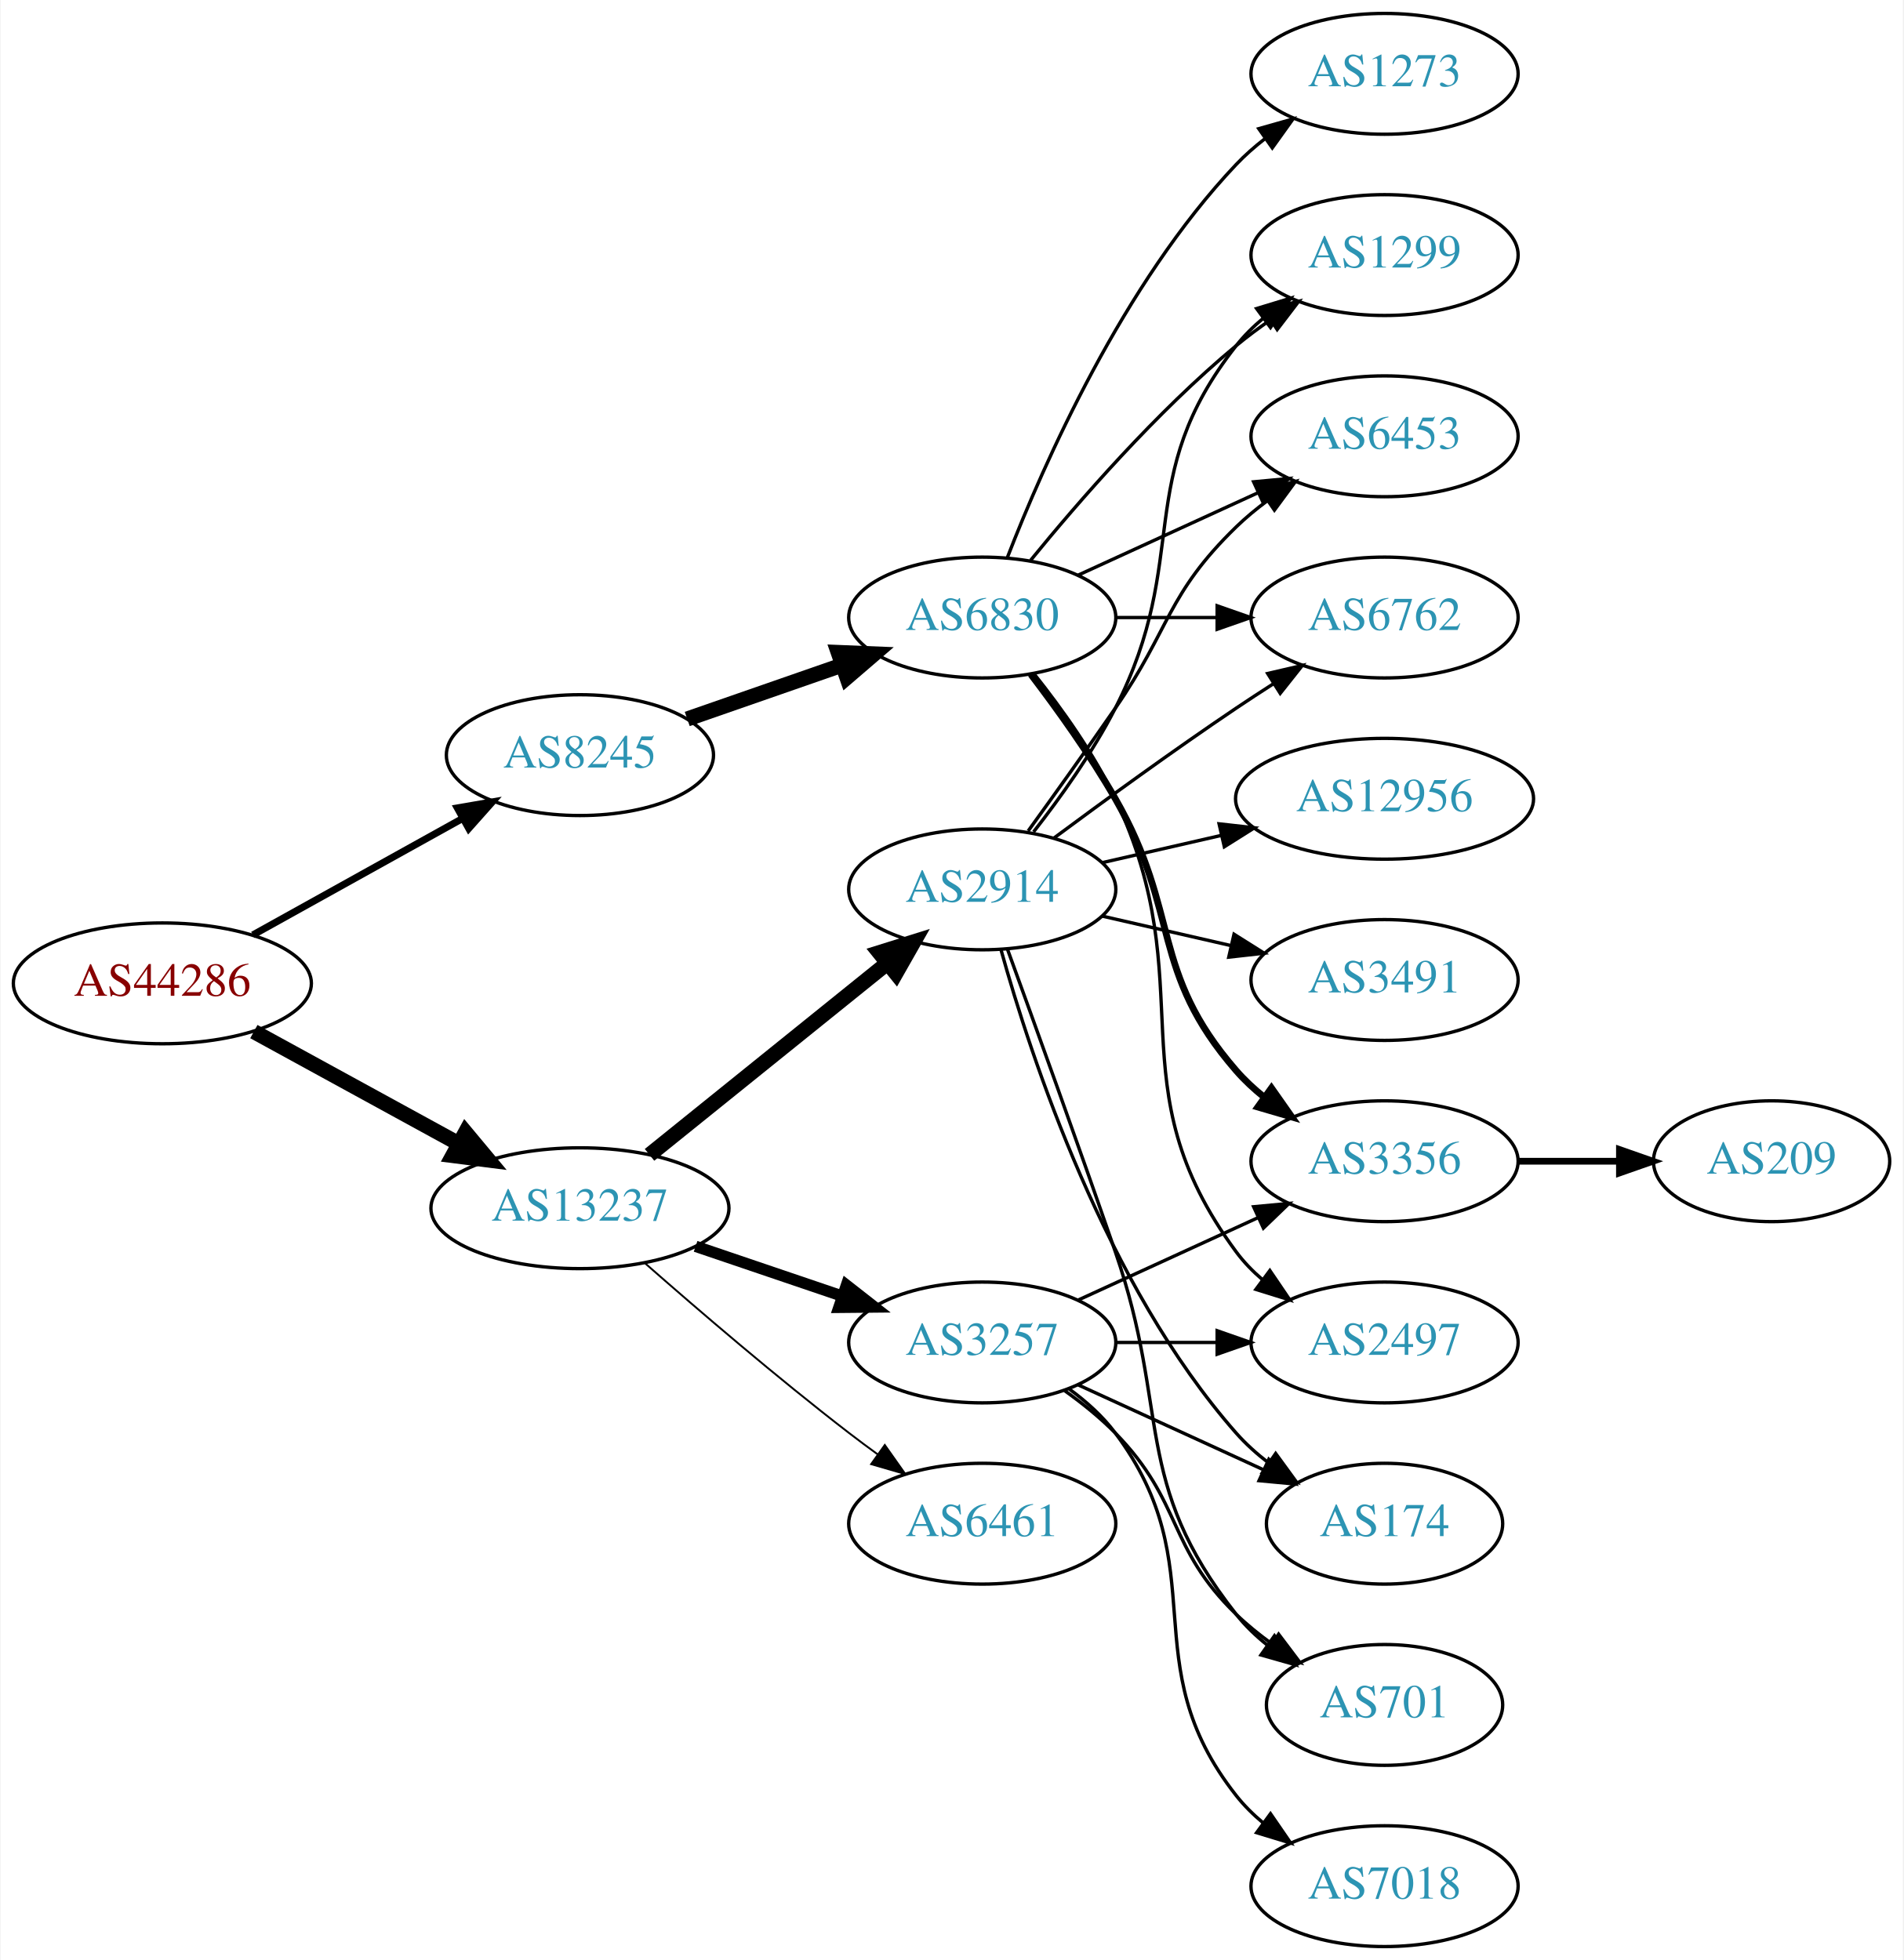
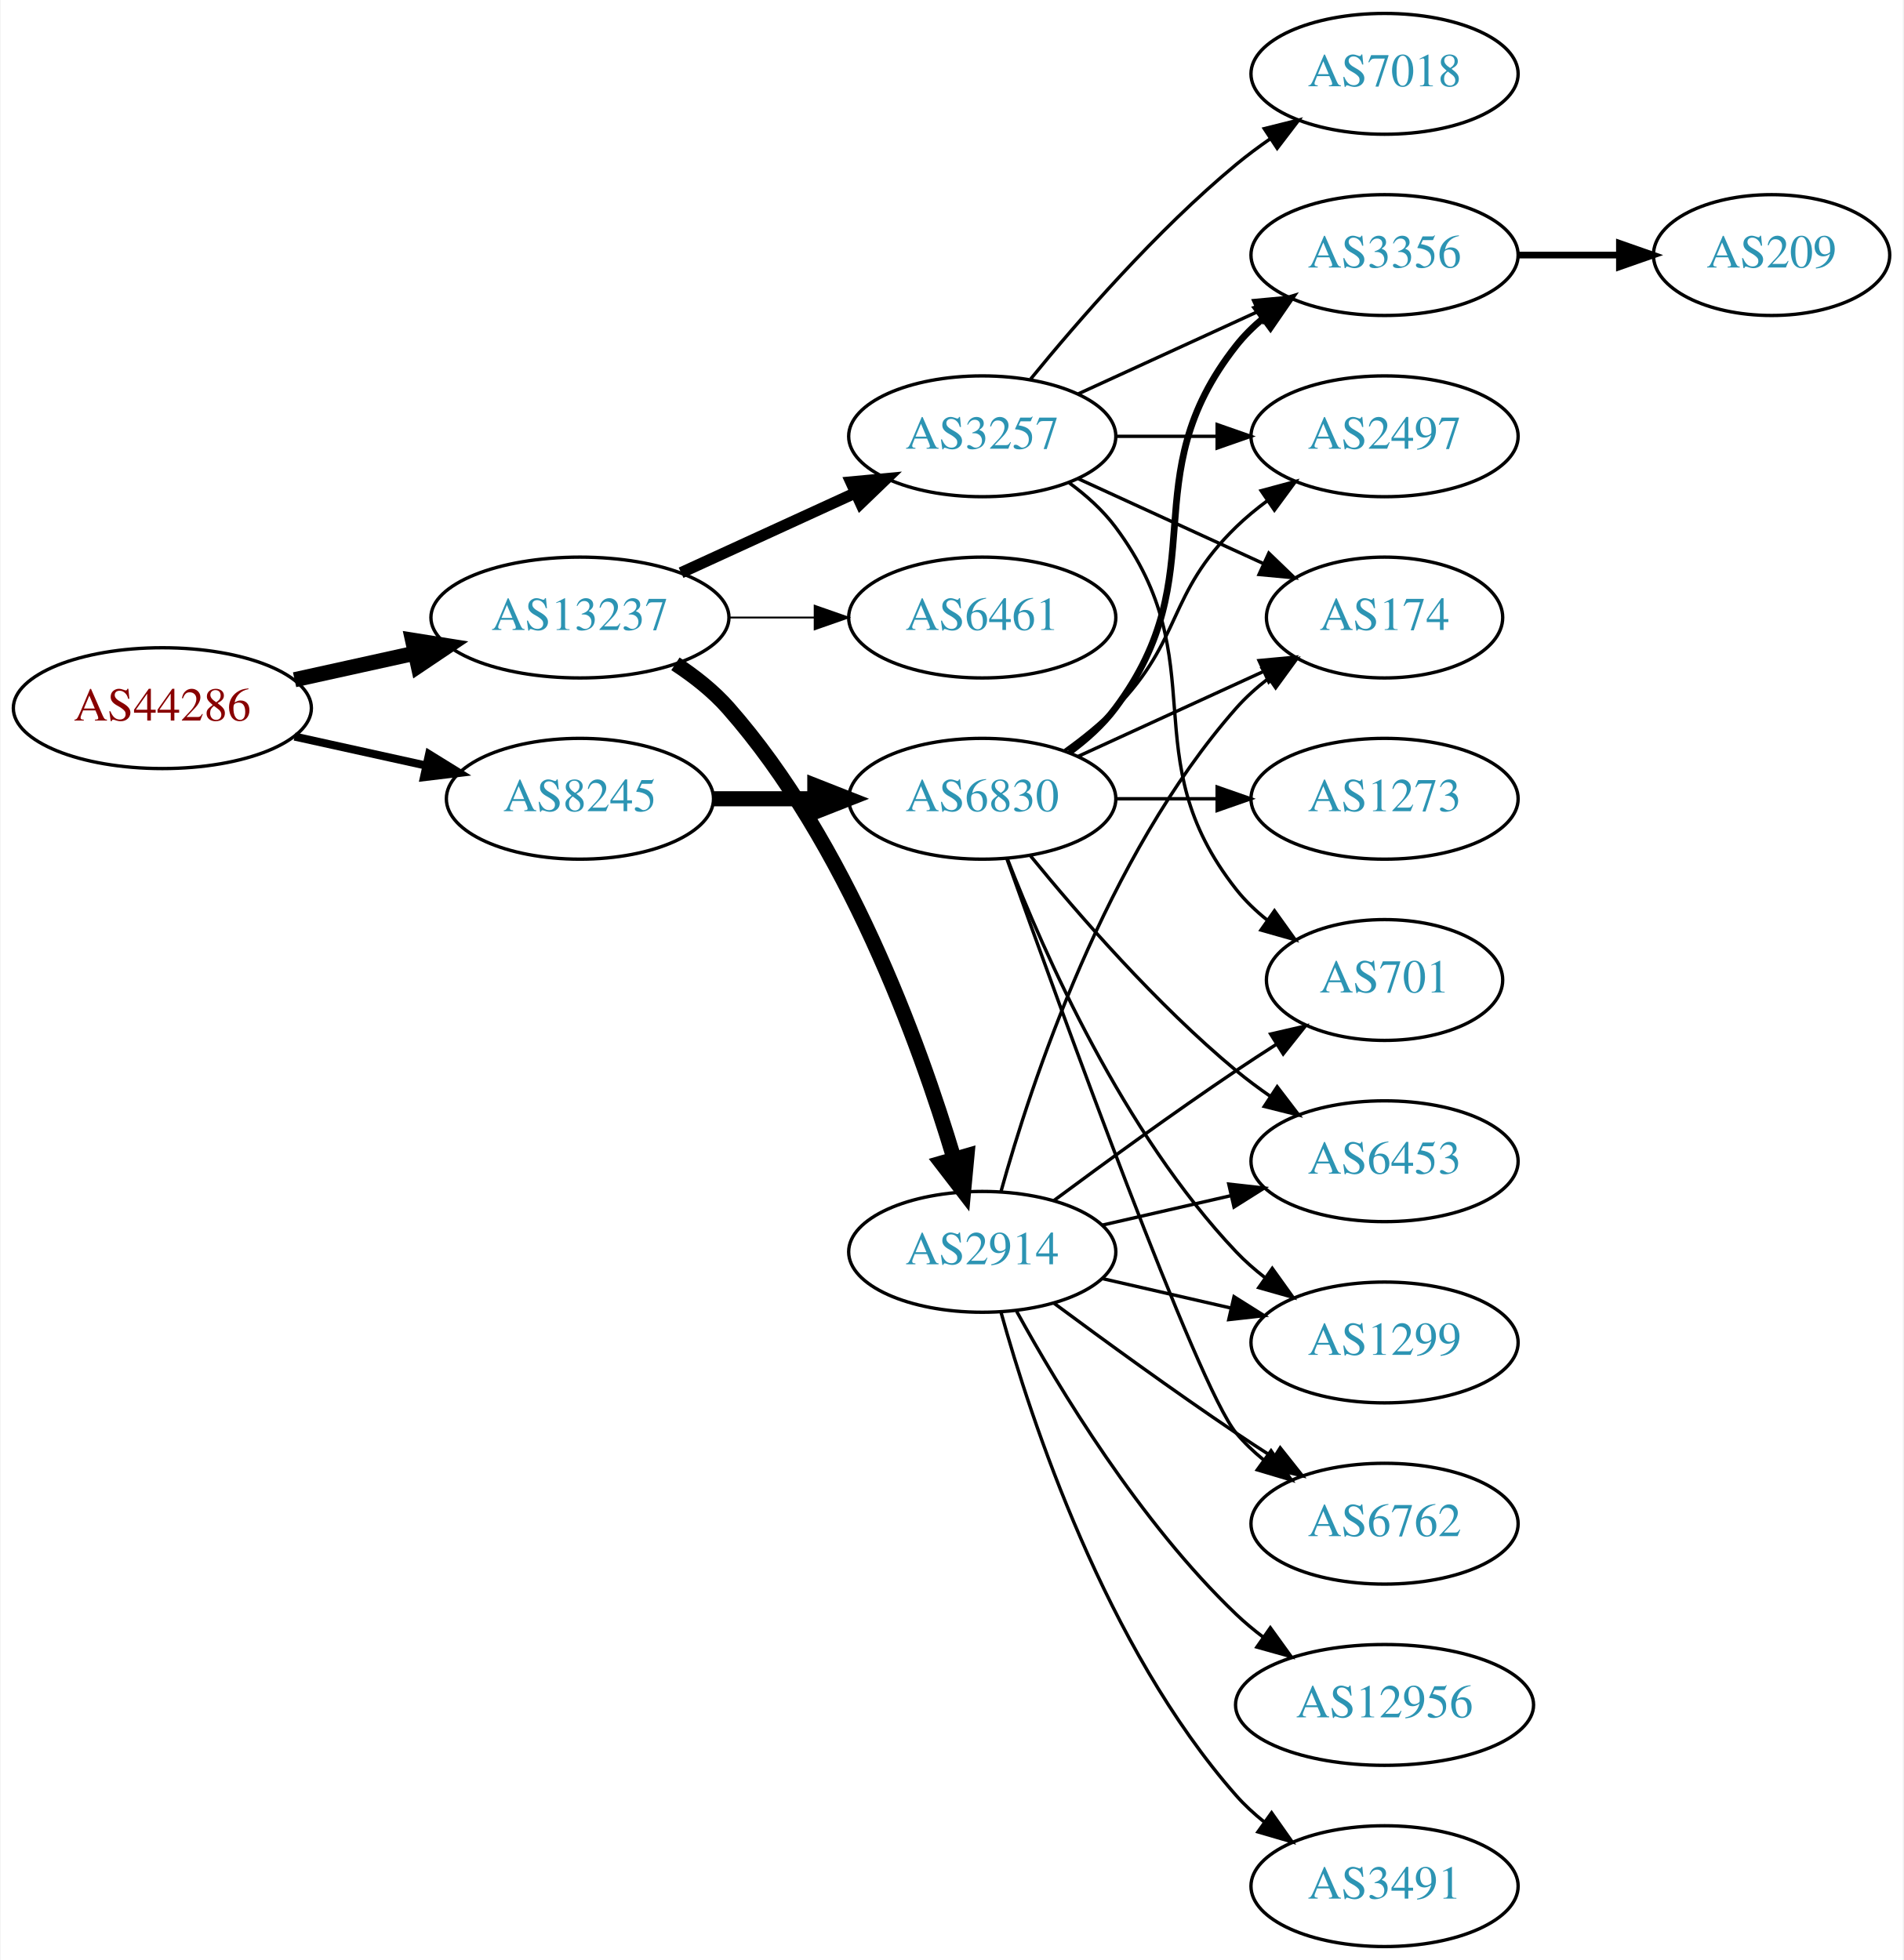
<svg xmlns="http://www.w3.org/2000/svg" xmlns:xlink="http://www.w3.org/1999/xlink" width="567pt" height="584pt" viewBox="0.00 0.00 566.66 584.00">
  <g id="graph0" class="graph" transform="scale(1 1) rotate(0) translate(4 580)">
    <polygon fill="white" stroke="none" points="-4,4 -4,-580 562.663,-580 562.663,4 -4,4" />
    <g id="node1" class="node">
      <g id="a_node1">
        <a xlink:href="/asn/44286" xlink:title="AS44286 ~ crossip communications gmbh [AT]">
-           <ellipse fill="#ffffff" stroke="black" cx="44.196" cy="-287" rx="44.393" ry="18" />
-           <text text-anchor="middle" x="44.196" y="-283.3" font-family="Times,serif" font-size="14.00" fill="#880000">AS44286</text>
+           <ellipse fill="#ffffff" stroke="black" cx="44.196" cy="-369" rx="44.393" ry="18" />
+           <text text-anchor="middle" x="44.196" y="-365.3" font-family="Times,serif" font-size="14.00" fill="#880000">AS44286</text>
        </a>
      </g>
    </g>
    <g id="node2" class="node">
      <g id="a_node2">
        <a xlink:href="/asn/8245" xlink:title="AS8245 ~ Video-Broadcast GmbH [AT]">
-           <ellipse fill="#ffffff" stroke="black" cx="168.588" cy="-355" rx="39.794" ry="18" />
-           <text text-anchor="middle" x="168.588" y="-351.3" font-family="Times,serif" font-size="14.00" fill="#2c94b3">AS8245</text>
+           <ellipse fill="#ffffff" stroke="black" cx="168.588" cy="-342" rx="39.794" ry="18" />
+           <text text-anchor="middle" x="168.588" y="-338.3" font-family="Times,serif" font-size="14.00" fill="#2c94b3">AS8245</text>
        </a>
      </g>
    </g>
    <g id="edge1" class="edge">
-       <path fill="none" stroke="black" stroke-width="2.1" d="M71.152,-301.421C89.325,-311.518 113.788,-325.109 133.527,-336.076" />
-       <polygon fill="black" stroke="black" stroke-width="2.1" points="132.065,-339.268 142.507,-341.065 135.465,-333.149 132.065,-339.268" />
+       <path fill="none" stroke="black" stroke-width="2.4" d="M83.586,-360.531C95.977,-357.798 109.824,-354.743 122.644,-351.915" />
+       <polygon fill="black" stroke="black" stroke-width="2.4" points="123.648,-355.278 132.659,-349.705 122.14,-348.442 123.648,-355.278" />
    </g>
    <g id="node3" class="node">
      <g id="a_node3">
        <a xlink:href="/asn/13237" xlink:title="AS13237 ~ European Backbone of AS13237 [DE]">
-           <ellipse fill="#ffffff" stroke="black" cx="168.588" cy="-220" rx="44.393" ry="18" />
-           <text text-anchor="middle" x="168.588" y="-216.3" font-family="Times,serif" font-size="14.00" fill="#2c94b3">AS13237</text>
+           <ellipse fill="#ffffff" stroke="black" cx="168.588" cy="-396" rx="44.393" ry="18" />
+           <text text-anchor="middle" x="168.588" y="-392.3" font-family="Times,serif" font-size="14.00" fill="#2c94b3">AS13237</text>
        </a>
      </g>
    </g>
    <g id="edge2" class="edge">
-       <path fill="none" stroke="black" stroke-width="4.5" d="M71.452,-272.627C89.279,-262.868 113.056,-249.852 132.503,-239.207" />
-       <polygon fill="black" stroke="black" stroke-width="4.5" points="134.494,-242.605 141.375,-234.349 130.713,-235.697 134.494,-242.605" />
+       <path fill="none" stroke="black" stroke-width="4.5" d="M83.586,-377.469C94.978,-379.982 107.6,-382.767 119.525,-385.397" />
+       <polygon fill="black" stroke="black" stroke-width="4.5" points="118.721,-389.252 129.335,-387.561 120.418,-381.562 118.721,-389.252" />
    </g>
    <g id="node4" class="node">
      <g id="a_node4">
        <a xlink:href="/asn/6830" xlink:title="AS6830 ~ LibertyGlobal [AT]">
-           <ellipse fill="#ffffff" stroke="black" cx="288.431" cy="-396" rx="39.794" ry="18" />
-           <text text-anchor="middle" x="288.431" y="-392.3" font-family="Times,serif" font-size="14.00" fill="#2c94b3">AS6830</text>
+           <ellipse fill="#ffffff" stroke="black" cx="288.431" cy="-342" rx="39.794" ry="18" />
+           <text text-anchor="middle" x="288.431" y="-338.3" font-family="Times,serif" font-size="14.00" fill="#2c94b3">AS6830</text>
        </a>
      </g>
    </g>
    <g id="edge3" class="edge">
-       <path fill="none" stroke="black" stroke-width="4.5" d="M200.55,-365.772C214.647,-370.677 231.523,-376.548 246.636,-381.807" />
-       <polygon fill="black" stroke="black" stroke-width="4.5" points="245.528,-385.59 256.267,-385.157 248.116,-378.152 245.528,-385.59" />
-     </g>
-     <g id="node12" class="node">
-       <g id="a_node12">
-         <a xlink:href="/asn/3257" xlink:title="AS3257 ~ GTT [DE]">
-           <ellipse fill="#ffffff" stroke="black" cx="288.431" cy="-180" rx="39.794" ry="18" />
-           <text text-anchor="middle" x="288.431" y="-176.3" font-family="Times,serif" font-size="14.00" fill="#2c94b3">AS3257</text>
-         </a>
-       </g>
-     </g>
-     <g id="edge11" class="edge">
-       <path fill="none" stroke="black" stroke-width="3.375" d="M203.042,-208.645C216.643,-204.028 232.485,-198.651 246.746,-193.81" />
-       <polygon fill="black" stroke="black" stroke-width="3.375" points="247.975,-197.089 256.32,-190.56 245.725,-190.46 247.975,-197.089" />
+       <path fill="none" stroke="black" stroke-width="4.5" d="M208.501,-342C218.054,-342 228.404,-342 238.367,-342" />
+       <polygon fill="black" stroke="black" stroke-width="4.5" points="238.559,-345.938 248.559,-342 238.559,-338.063 238.559,-345.938" />
    </g>
    <g id="node13" class="node">
      <g id="a_node13">
        <a xlink:href="/asn/2914" xlink:title="AS2914 ~ NTT America, Inc. [US]">
-           <ellipse fill="#ffffff" stroke="black" cx="288.431" cy="-315" rx="39.794" ry="18" />
-           <text text-anchor="middle" x="288.431" y="-311.3" font-family="Times,serif" font-size="14.00" fill="#2c94b3">AS2914</text>
+           <ellipse fill="#ffffff" stroke="black" cx="288.431" cy="-207" rx="39.794" ry="18" />
+           <text text-anchor="middle" x="288.431" y="-203.3" font-family="Times,serif" font-size="14.00" fill="#2c94b3">AS2914</text>
        </a>
      </g>
    </g>
    <g id="edge12" class="edge">
-       <path fill="none" stroke="black" stroke-width="4.5" d="M189.312,-235.901C208.717,-251.544 238.503,-275.557 260.168,-293.021" />
-       <polygon fill="black" stroke="black" stroke-width="4.5" points="257.778,-296.153 268.034,-299.363 262.72,-290.022 257.778,-296.153" />
+       <path fill="none" stroke="black" stroke-width="4.5" d="M197.036,-382.208C202.731,-378.473 208.342,-374.044 212.784,-369 248.023,-328.982 269.628,-269.508 279.998,-234.854" />
+       <polygon fill="black" stroke="black" stroke-width="4.5" points="283.868,-235.646 282.858,-224.946 276.301,-233.462 283.868,-235.646" />
    </g>
    <g id="node14" class="node">
      <g id="a_node14">
+         <a xlink:href="/asn/3257" xlink:title="AS3257 ~ GTT [DE]">
+           <ellipse fill="#ffffff" stroke="black" cx="288.431" cy="-450" rx="39.794" ry="18" />
+           <text text-anchor="middle" x="288.431" y="-446.3" font-family="Times,serif" font-size="14.00" fill="#2c94b3">AS3257</text>
+         </a>
+       </g>
+     </g>
+     <g id="edge13" class="edge">
+       <path fill="none" stroke="black" stroke-width="3.375" d="M198.718,-409.348C214.329,-416.502 233.727,-425.391 250.399,-433.03" />
+       <polygon fill="black" stroke="black" stroke-width="3.375" points="249.302,-436.378 259.851,-437.362 252.218,-430.014 249.302,-436.378" />
+     </g>
+     <g id="node15" class="node">
+       <g id="a_node15">
        <a xlink:href="/asn/6461" xlink:title="AS6461 ~ Zayo Bandwidth [US]">
-           <ellipse fill="#ffffff" stroke="black" cx="288.431" cy="-126" rx="39.794" ry="18" />
-           <text text-anchor="middle" x="288.431" y="-122.3" font-family="Times,serif" font-size="14.00" fill="#2c94b3">AS6461</text>
-         </a>
-       </g>
-     </g>
-     <g id="edge13" class="edge">
-       <path fill="none" stroke="black" stroke-width="0.562" d="M188.067,-203.527C203.866,-189.648 227.377,-169.477 248.784,-153 251.527,-150.889 254.417,-148.739 257.333,-146.62" />
-       <polygon fill="black" stroke="black" stroke-width="0.562" points="259.399,-149.445 265.511,-140.791 255.336,-143.745 259.399,-149.445" />
+           <ellipse fill="#ffffff" stroke="black" cx="288.431" cy="-396" rx="39.794" ry="18" />
+           <text text-anchor="middle" x="288.431" y="-392.3" font-family="Times,serif" font-size="14.00" fill="#2c94b3">AS6461</text>
+         </a>
+       </g>
+     </g>
+     <g id="edge14" class="edge">
+       <path fill="none" stroke="black" stroke-width="0.562" d="M212.799,-396C221.112,-396 229.875,-396 238.357,-396" />
+       <polygon fill="black" stroke="black" stroke-width="0.562" points="238.516,-399.5 248.516,-396 238.516,-392.5 238.516,-399.5" />
    </g>
    <g id="node5" class="node">
      <g id="a_node5">
        <a xlink:href="/asn/1299" xlink:title="AS1299 ~ Telia Carrier [EU]">
-           <ellipse fill="#ffffff" stroke="black" cx="408.273" cy="-504" rx="39.794" ry="18" />
-           <text text-anchor="middle" x="408.273" y="-500.3" font-family="Times,serif" font-size="14.00" fill="#2c94b3">AS1299</text>
+           <ellipse fill="#ffffff" stroke="black" cx="408.273" cy="-180" rx="39.794" ry="18" />
+           <text text-anchor="middle" x="408.273" y="-176.3" font-family="Times,serif" font-size="14.00" fill="#2c94b3">AS1299</text>
        </a>
      </g>
    </g>
    <g id="edge4" class="edge">
-       <path fill="none" stroke="black" d="M302.85,-413.065C316.964,-430.375 340.379,-457.345 364.077,-477 367.294,-479.668 370.794,-482.27 374.365,-484.741" />
-       <polygon fill="black" stroke="black" points="372.442,-487.666 382.721,-490.236 376.288,-481.817 372.442,-487.666" />
+       <path fill="none" stroke="black" d="M295.954,-324.006C306.704,-296.272 330.362,-242.571 364.077,-207 366.663,-204.272 369.581,-201.706 372.649,-199.323" />
+       <polygon fill="black" stroke="black" points="374.827,-202.07 380.997,-193.457 370.803,-196.342 374.827,-202.07" />
    </g>
    <g id="node6" class="node">
      <g id="a_node6">
-         <a xlink:href="/asn/3356" xlink:title="AS3356 ~ Level 3 Parent, LLC [US]">
-           <ellipse fill="#ffffff" stroke="black" cx="408.273" cy="-234" rx="39.794" ry="18" />
-           <text text-anchor="middle" x="408.273" y="-230.3" font-family="Times,serif" font-size="14.00" fill="#2c94b3">AS3356</text>
+         <a xlink:href="/asn/2497" xlink:title="AS2497 ~ Internet Initiative Japan Inc. [JP]">
+           <ellipse fill="#ffffff" stroke="black" cx="408.273" cy="-450" rx="39.794" ry="18" />
+           <text text-anchor="middle" x="408.273" y="-446.3" font-family="Times,serif" font-size="14.00" fill="#2c94b3">AS2497</text>
        </a>
      </g>
    </g>
    <g id="edge5" class="edge">
-       <path fill="none" stroke="black" stroke-width="2" d="M302.892,-379.087C310.785,-368.73 320.634,-355.008 328.077,-342 347.642,-307.806 338.243,-290.742 364.077,-261 366.542,-258.162 369.379,-255.523 372.397,-253.094" />
-       <polygon fill="black" stroke="black" stroke-width="2" points="374.583,-255.833 380.675,-247.164 370.507,-250.142 374.583,-255.833" />
+       <path fill="none" stroke="black" d="M313.025,-356.389C318.281,-360.148 323.613,-364.437 328.077,-369 348.25,-389.617 343.384,-402.906 364.077,-423 366.922,-425.763 370.096,-428.386 373.396,-430.834" />
+       <polygon fill="black" stroke="black" points="371.513,-433.786 381.744,-436.538 375.462,-428.006 371.513,-433.786" />
    </g>
    <g id="node7" class="node">
      <g id="a_node7">
-         <a xlink:href="/asn/6453" xlink:title="AS6453 ~ TATA COMMUNICATIONS (AMERICA) INC [US]">
-           <ellipse fill="#ffffff" stroke="black" cx="408.273" cy="-450" rx="39.794" ry="18" />
-           <text text-anchor="middle" x="408.273" y="-446.3" font-family="Times,serif" font-size="14.00" fill="#2c94b3">AS6453</text>
+         <a xlink:href="/asn/1273" xlink:title="AS1273 ~ Vodafone Group PLC [EU]">
+           <ellipse fill="#ffffff" stroke="black" cx="408.273" cy="-342" rx="39.794" ry="18" />
+           <text text-anchor="middle" x="408.273" y="-338.3" font-family="Times,serif" font-size="14.00" fill="#2c94b3">AS1273</text>
        </a>
      </g>
    </g>
    <g id="edge6" class="edge">
-       <path fill="none" stroke="black" d="M317.06,-408.661C333.017,-415.973 353.287,-425.261 370.57,-433.181" />
-       <polygon fill="black" stroke="black" points="369.269,-436.435 379.818,-437.419 372.185,-430.071 369.269,-436.435" />
+       <path fill="none" stroke="black" d="M328.343,-342C337.897,-342 348.246,-342 358.209,-342" />
+       <polygon fill="black" stroke="black" points="358.402,-345.5 368.402,-342 358.402,-338.5 358.402,-345.5" />
    </g>
    <g id="node8" class="node">
      <g id="a_node8">
        <a xlink:href="/asn/6762" xlink:title="AS6762 ~ TELECOM ITALIA SPARKLE S.p.A. [IT]">
-           <ellipse fill="#ffffff" stroke="black" cx="408.273" cy="-396" rx="39.794" ry="18" />
-           <text text-anchor="middle" x="408.273" y="-392.3" font-family="Times,serif" font-size="14.00" fill="#2c94b3">AS6762</text>
+           <ellipse fill="#ffffff" stroke="black" cx="408.273" cy="-126" rx="39.794" ry="18" />
+           <text text-anchor="middle" x="408.273" y="-122.3" font-family="Times,serif" font-size="14.00" fill="#2c94b3">AS6762</text>
        </a>
      </g>
    </g>
    <g id="edge7" class="edge">
-       <path fill="none" stroke="black" d="M328.343,-396C337.897,-396 348.246,-396 358.209,-396" />
-       <polygon fill="black" stroke="black" points="358.402,-399.5 368.402,-396 358.402,-392.5 358.402,-399.5" />
+       <path fill="none" stroke="black" d="M295.761,-324.14C311.602,-279.733 352.511,-166.897 364.077,-153 366.482,-150.111 369.278,-147.437 372.271,-144.987" />
+       <polygon fill="black" stroke="black" points="374.461,-147.723 380.514,-139.027 370.359,-142.05 374.461,-147.723" />
    </g>
    <g id="node9" class="node">
      <g id="a_node9">
-         <a xlink:href="/asn/2497" xlink:title="AS2497 ~ Internet Initiative Japan Inc. [JP]">
-           <ellipse fill="#ffffff" stroke="black" cx="408.273" cy="-180" rx="39.794" ry="18" />
-           <text text-anchor="middle" x="408.273" y="-176.3" font-family="Times,serif" font-size="14.00" fill="#2c94b3">AS2497</text>
+         <a xlink:href="/asn/3356" xlink:title="AS3356 ~ Level 3 Parent, LLC [US]">
+           <ellipse fill="#ffffff" stroke="black" cx="408.273" cy="-504" rx="39.794" ry="18" />
+           <text text-anchor="middle" x="408.273" y="-500.3" font-family="Times,serif" font-size="14.00" fill="#2c94b3">AS3356</text>
        </a>
      </g>
    </g>
    <g id="edge8" class="edge">
-       <path fill="none" stroke="black" d="M304.031,-379.009C312.118,-368.845 321.78,-355.345 328.077,-342 354.576,-285.841 327.174,-256.941 364.077,-207 366.311,-203.977 368.994,-201.214 371.914,-198.707" />
-       <polygon fill="black" stroke="black" points="374.109,-201.437 380.058,-192.669 369.94,-195.814 374.109,-201.437" />
+       <path fill="none" stroke="black" stroke-width="2" d="M314.362,-355.882C319.438,-359.611 324.356,-364.016 328.077,-369 358.349,-409.542 332.779,-437.246 364.077,-477 366.402,-479.953 369.146,-482.67 372.105,-485.147" />
+       <polygon fill="black" stroke="black" stroke-width="2" points="370.165,-488.064 380.302,-491.145 374.298,-482.415 370.165,-488.064" />
    </g>
    <g id="node10" class="node">
      <g id="a_node10">
-         <a xlink:href="/asn/1273" xlink:title="AS1273 ~ Vodafone Group PLC [EU]">
-           <ellipse fill="#ffffff" stroke="black" cx="408.273" cy="-558" rx="39.794" ry="18" />
-           <text text-anchor="middle" x="408.273" y="-554.3" font-family="Times,serif" font-size="14.00" fill="#2c94b3">AS1273</text>
+         <a xlink:href="/asn/174" xlink:title="AS174 ~ Cogent Communications [US]">
+           <ellipse fill="#ffffff" stroke="black" cx="408.273" cy="-396" rx="35.194" ry="18" />
+           <text text-anchor="middle" x="408.273" y="-392.3" font-family="Times,serif" font-size="14.00" fill="#2c94b3">AS174</text>
        </a>
      </g>
    </g>
    <g id="edge9" class="edge">
-       <path fill="none" stroke="black" d="M295.954,-413.994C306.704,-441.728 330.362,-495.429 364.077,-531 366.663,-533.728 369.581,-536.294 372.649,-538.677" />
-       <polygon fill="black" stroke="black" points="370.803,-541.658 380.997,-544.543 374.827,-535.93 370.803,-541.658" />
+       <path fill="none" stroke="black" d="M317.06,-354.661C333.476,-362.183 354.457,-371.798 372.054,-379.861" />
+       <polygon fill="black" stroke="black" points="370.883,-383.174 381.432,-384.158 373.799,-376.811 370.883,-383.174" />
    </g>
    <g id="node11" class="node">
      <g id="a_node11">
+         <a xlink:href="/asn/6453" xlink:title="AS6453 ~ TATA COMMUNICATIONS (AMERICA) INC [US]">
+           <ellipse fill="#ffffff" stroke="black" cx="408.273" cy="-234" rx="39.794" ry="18" />
+           <text text-anchor="middle" x="408.273" y="-230.3" font-family="Times,serif" font-size="14.00" fill="#2c94b3">AS6453</text>
+         </a>
+       </g>
+     </g>
+     <g id="edge10" class="edge">
+       <path fill="none" stroke="black" d="M302.85,-324.935C316.964,-307.625 340.379,-280.655 364.077,-261 367.294,-258.332 370.794,-255.73 374.365,-253.259" />
+       <polygon fill="black" stroke="black" points="376.288,-256.183 382.721,-247.764 372.442,-250.334 376.288,-256.183" />
+     </g>
+     <g id="node12" class="node">
+       <g id="a_node12">
        <a xlink:href="/asn/209" xlink:title="AS209 ~ CenturyLink Communications, LLC [US]">
-           <ellipse fill="#ffffff" stroke="black" cx="523.566" cy="-234" rx="35.194" ry="18" />
-           <text text-anchor="middle" x="523.566" y="-230.3" font-family="Times,serif" font-size="14.00" fill="#2c94b3">AS209</text>
-         </a>
-       </g>
-     </g>
-     <g id="edge10" class="edge">
-       <path fill="none" stroke="black" stroke-width="2" d="M447.945,-234C457.651,-234 468.142,-234 478.105,-234" />
-       <polygon fill="black" stroke="black" stroke-width="2" points="478.241,-237.5 488.241,-234 478.241,-230.5 478.241,-237.5" />
-     </g>
-     <g id="edge17" class="edge">
-       <path fill="none" stroke="black" d="M317.06,-192.661C333.017,-199.973 353.287,-209.261 370.57,-217.181" />
-       <polygon fill="black" stroke="black" points="369.269,-220.435 379.818,-221.419 372.185,-214.071 369.269,-220.435" />
+           <ellipse fill="#ffffff" stroke="black" cx="523.566" cy="-504" rx="35.194" ry="18" />
+           <text text-anchor="middle" x="523.566" y="-500.3" font-family="Times,serif" font-size="14.00" fill="#2c94b3">AS209</text>
+         </a>
+       </g>
+     </g>
+     <g id="edge11" class="edge">
+       <path fill="none" stroke="black" stroke-width="2" d="M447.945,-504C457.651,-504 468.142,-504 478.105,-504" />
+       <polygon fill="black" stroke="black" stroke-width="2" points="478.241,-507.5 488.241,-504 478.241,-500.5 478.241,-507.5" />
+     </g>
+     <g id="edge22" class="edge">
+       <path fill="none" stroke="black" d="M324.15,-199.045C336.15,-196.296 349.771,-193.175 362.463,-190.267" />
+       <polygon fill="black" stroke="black" points="363.429,-193.636 372.395,-187.991 361.866,-186.813 363.429,-193.636" />
+     </g>
+     <g id="edge21" class="edge">
+       <path fill="none" stroke="black" d="M309.761,-191.723C324.623,-180.696 345.368,-165.593 364.077,-153 367.626,-150.611 371.377,-148.161 375.125,-145.758" />
+       <polygon fill="black" stroke="black" points="377.193,-148.591 383.774,-140.288 373.451,-142.675 377.193,-148.591" />
+     </g>
+     <g id="edge24" class="edge">
+       <path fill="none" stroke="black" d="M294.004,-224.946C302.909,-256.995 325.194,-324.842 364.077,-369 366.905,-372.211 370.206,-375.172 373.701,-377.864" />
+       <polygon fill="black" stroke="black" points="371.858,-380.845 382.076,-383.645 375.835,-375.084 371.858,-380.845" />
+     </g>
+     <g id="edge26" class="edge">
+       <path fill="none" stroke="black" d="M324.15,-214.955C336.15,-217.704 349.771,-220.825 362.463,-223.733" />
+       <polygon fill="black" stroke="black" points="361.866,-227.187 372.395,-226.009 363.429,-220.364 361.866,-227.187" />
+     </g>
+     <g id="node17" class="node">
+       <g id="a_node17">
+         <a xlink:href="/asn/701" xlink:title="AS701 ~ UUNET [US]">
+           <ellipse fill="#ffffff" stroke="black" cx="408.273" cy="-288" rx="35.194" ry="18" />
+           <text text-anchor="middle" x="408.273" y="-284.3" font-family="Times,serif" font-size="14.00" fill="#2c94b3">AS701</text>
+         </a>
+       </g>
+     </g>
+     <g id="edge23" class="edge">
+       <path fill="none" stroke="black" d="M309.761,-222.277C324.623,-233.304 345.368,-248.407 364.077,-261 367.895,-263.569 371.945,-266.21 375.975,-268.786" />
+       <polygon fill="black" stroke="black" points="374.344,-271.895 384.669,-274.271 378.079,-265.975 374.344,-271.895" />
+     </g>
+     <g id="node18" class="node">
+       <g id="a_node18">
+         <a xlink:href="/asn/3491" xlink:title="AS3491 ~ PCCW Global, Inc. [US]">
+           <ellipse fill="#ffffff" stroke="black" cx="408.273" cy="-18" rx="39.794" ry="18" />
+           <text text-anchor="middle" x="408.273" y="-14.3" font-family="Times,serif" font-size="14.00" fill="#2c94b3">AS3491</text>
+         </a>
+       </g>
+     </g>
+     <g id="edge20" class="edge">
+       <path fill="none" stroke="black" d="M294.004,-189.054C302.909,-157.005 325.194,-89.158 364.077,-45 366.561,-42.179 369.411,-39.551 372.437,-37.129" />
+       <polygon fill="black" stroke="black" points="374.622,-39.869 380.726,-31.209 370.554,-34.172 374.622,-39.869" />
+     </g>
+     <g id="node19" class="node">
+       <g id="a_node19">
+         <a xlink:href="/asn/12956" xlink:title="AS12956 ~ TELXIUS [ES]">
+           <ellipse fill="#ffffff" stroke="black" cx="408.273" cy="-72" rx="44.393" ry="18" />
+           <text text-anchor="middle" x="408.273" y="-68.3" font-family="Times,serif" font-size="14.00" fill="#2c94b3">AS12956</text>
+         </a>
+       </g>
+     </g>
+     <g id="edge25" class="edge">
+       <path fill="none" stroke="black" d="M298.672,-189.287C311.218,-166.439 335.394,-126.389 364.077,-99 366.584,-96.607 369.335,-94.313 372.197,-92.145" />
+       <polygon fill="black" stroke="black" points="374.249,-94.982 380.448,-86.389 370.244,-89.241 374.249,-94.982" />
    </g>
    <g id="edge16" class="edge">
-       <path fill="none" stroke="black" d="M328.343,-180C337.897,-180 348.246,-180 358.209,-180" />
-       <polygon fill="black" stroke="black" points="358.402,-183.5 368.402,-180 358.402,-176.5 358.402,-183.5" />
-     </g>
-     <g id="node15" class="node">
-       <g id="a_node15">
-         <a xlink:href="/asn/174" xlink:title="AS174 ~ Cogent Communications [US]">
-           <ellipse fill="#ffffff" stroke="black" cx="408.273" cy="-126" rx="35.194" ry="18" />
-           <text text-anchor="middle" x="408.273" y="-122.3" font-family="Times,serif" font-size="14.00" fill="#2c94b3">AS174</text>
-         </a>
-       </g>
-     </g>
-     <g id="edge14" class="edge">
-       <path fill="none" stroke="black" d="M317.06,-167.339C333.476,-159.817 354.457,-150.202 372.054,-142.139" />
-       <polygon fill="black" stroke="black" points="373.799,-145.189 381.432,-137.842 370.883,-138.826 373.799,-145.189" />
+       <path fill="none" stroke="black" d="M328.343,-450C337.897,-450 348.246,-450 358.209,-450" />
+       <polygon fill="black" stroke="black" points="358.402,-453.5 368.402,-450 358.402,-446.5 358.402,-453.5" />
+     </g>
+     <g id="edge18" class="edge">
+       <path fill="none" stroke="black" d="M317.06,-462.661C333.017,-469.973 353.287,-479.261 370.57,-487.181" />
+       <polygon fill="black" stroke="black" points="369.269,-490.435 379.818,-491.419 372.185,-484.071 369.269,-490.435" />
+     </g>
+     <g id="edge15" class="edge">
+       <path fill="none" stroke="black" d="M317.06,-437.339C333.476,-429.817 354.457,-420.202 372.054,-412.139" />
+       <polygon fill="black" stroke="black" points="373.799,-415.189 381.432,-407.842 370.883,-408.826 373.799,-415.189" />
    </g>
    <g id="node16" class="node">
      <g id="a_node16">
-         <a xlink:href="/asn/701" xlink:title="AS701 ~ UUNET [US]">
-           <ellipse fill="#ffffff" stroke="black" cx="408.273" cy="-72" rx="35.194" ry="18" />
-           <text text-anchor="middle" x="408.273" y="-68.3" font-family="Times,serif" font-size="14.00" fill="#2c94b3">AS701</text>
-         </a>
-       </g>
-     </g>
-     <g id="edge15" class="edge">
-       <path fill="none" stroke="black" d="M313.025,-165.611C318.281,-161.852 323.613,-157.563 328.077,-153 348.25,-132.383 343.384,-119.094 364.077,-99 367.305,-95.866 370.956,-92.911 374.734,-90.188" />
-       <polygon fill="black" stroke="black" points="376.713,-93.075 383.094,-84.617 372.832,-87.25 376.713,-93.075" />
-     </g>
-     <g id="node17" class="node">
-       <g id="a_node17">
        <a xlink:href="/asn/7018" xlink:title="AS7018 ~ AT&amp;T Services, Inc. [US]">
-           <ellipse fill="#ffffff" stroke="black" cx="408.273" cy="-18" rx="39.794" ry="18" />
-           <text text-anchor="middle" x="408.273" y="-14.3" font-family="Times,serif" font-size="14.00" fill="#2c94b3">AS7018</text>
-         </a>
-       </g>
-     </g>
-     <g id="edge18" class="edge">
-       <path fill="none" stroke="black" d="M314.362,-166.118C319.438,-162.389 324.356,-157.984 328.077,-153 358.349,-112.458 332.779,-84.754 364.077,-45 366.402,-42.047 369.146,-39.33 372.105,-36.853" />
-       <polygon fill="black" stroke="black" points="374.298,-39.585 380.302,-30.855 370.165,-33.936 374.298,-39.585" />
+           <ellipse fill="#ffffff" stroke="black" cx="408.273" cy="-558" rx="39.794" ry="18" />
+           <text text-anchor="middle" x="408.273" y="-554.3" font-family="Times,serif" font-size="14.00" fill="#2c94b3">AS7018</text>
+         </a>
+       </g>
+     </g>
+     <g id="edge17" class="edge">
+       <path fill="none" stroke="black" d="M302.85,-467.065C316.964,-484.375 340.379,-511.345 364.077,-531 367.294,-533.668 370.794,-536.27 374.365,-538.741" />
+       <polygon fill="black" stroke="black" points="372.442,-541.666 382.721,-544.236 376.288,-535.817 372.442,-541.666" />
    </g>
    <g id="edge19" class="edge">
-       <path fill="none" stroke="black" d="M303.727,-332.14C311.713,-342.353 321.375,-355.853 328.077,-369 351.058,-414.077 332.779,-437.246 364.077,-477 366.402,-479.953 369.146,-482.67 372.105,-485.147" />
-       <polygon fill="black" stroke="black" points="370.165,-488.064 380.302,-491.145 374.298,-482.415 370.165,-488.064" />
-     </g>
-     <g id="edge22" class="edge">
-       <path fill="none" stroke="black" d="M302.11,-332.406C309.725,-342.937 319.558,-356.67 328.077,-369 344.473,-392.731 343.384,-402.906 364.077,-423 366.922,-425.763 370.096,-428.386 373.396,-430.834" />
-       <polygon fill="black" stroke="black" points="371.513,-433.786 381.744,-436.538 375.462,-428.006 371.513,-433.786" />
-     </g>
-     <g id="edge24" class="edge">
-       <path fill="none" stroke="black" d="M309.761,-330.277C324.623,-341.304 345.368,-356.407 364.077,-369 367.626,-371.389 371.377,-373.839 375.125,-376.242" />
-       <polygon fill="black" stroke="black" points="373.451,-379.325 383.774,-381.712 377.193,-373.409 373.451,-379.325" />
-     </g>
-     <g id="edge23" class="edge">
-       <path fill="none" stroke="black" d="M294.004,-297.054C302.909,-265.005 325.194,-197.158 364.077,-153 366.905,-149.789 370.206,-146.828 373.701,-144.136" />
-       <polygon fill="black" stroke="black" points="375.835,-146.916 382.076,-138.355 371.858,-141.155 375.835,-146.916" />
-     </g>
-     <g id="edge25" class="edge">
-       <path fill="none" stroke="black" d="M295.979,-297.079C303.764,-275.688 317.086,-238.81 328.077,-207 344.602,-159.178 332.779,-138.754 364.077,-99 366.724,-95.639 369.912,-92.584 373.344,-89.839" />
-       <polygon fill="black" stroke="black" points="375.482,-92.614 381.651,-84 371.457,-86.887 375.482,-92.614" />
-     </g>
-     <g id="node18" class="node">
-       <g id="a_node18">
-         <a xlink:href="/asn/12956" xlink:title="AS12956 ~ TELXIUS [ES]">
-           <ellipse fill="#ffffff" stroke="black" cx="408.273" cy="-342" rx="44.393" ry="18" />
-           <text text-anchor="middle" x="408.273" y="-338.3" font-family="Times,serif" font-size="14.00" fill="#2c94b3">AS12956</text>
-         </a>
-       </g>
-     </g>
-     <g id="edge20" class="edge">
-       <path fill="none" stroke="black" d="M324.15,-322.955C335.289,-325.507 347.824,-328.379 359.717,-331.104" />
-       <polygon fill="black" stroke="black" points="358.982,-334.526 369.511,-333.348 360.545,-327.703 358.982,-334.526" />
-     </g>
-     <g id="node19" class="node">
-       <g id="a_node19">
-         <a xlink:href="/asn/3491" xlink:title="AS3491 ~ PCCW Global, Inc. [US]">
-           <ellipse fill="#ffffff" stroke="black" cx="408.273" cy="-288" rx="39.794" ry="18" />
-           <text text-anchor="middle" x="408.273" y="-284.3" font-family="Times,serif" font-size="14.00" fill="#2c94b3">AS3491</text>
-         </a>
-       </g>
-     </g>
-     <g id="edge21" class="edge">
-       <path fill="none" stroke="black" d="M324.15,-307.045C336.15,-304.296 349.771,-301.175 362.463,-298.267" />
-       <polygon fill="black" stroke="black" points="363.429,-301.636 372.395,-295.991 361.866,-294.813 363.429,-301.636" />
+       <path fill="none" stroke="black" d="M314.362,-436.118C319.438,-432.389 324.356,-427.984 328.077,-423 358.349,-382.458 332.779,-354.754 364.077,-315 366.724,-311.639 369.912,-308.583 373.344,-305.839" />
+       <polygon fill="black" stroke="black" points="375.482,-308.614 381.651,-300 371.457,-302.887 375.482,-308.614" />
    </g>
  </g>
</svg>
